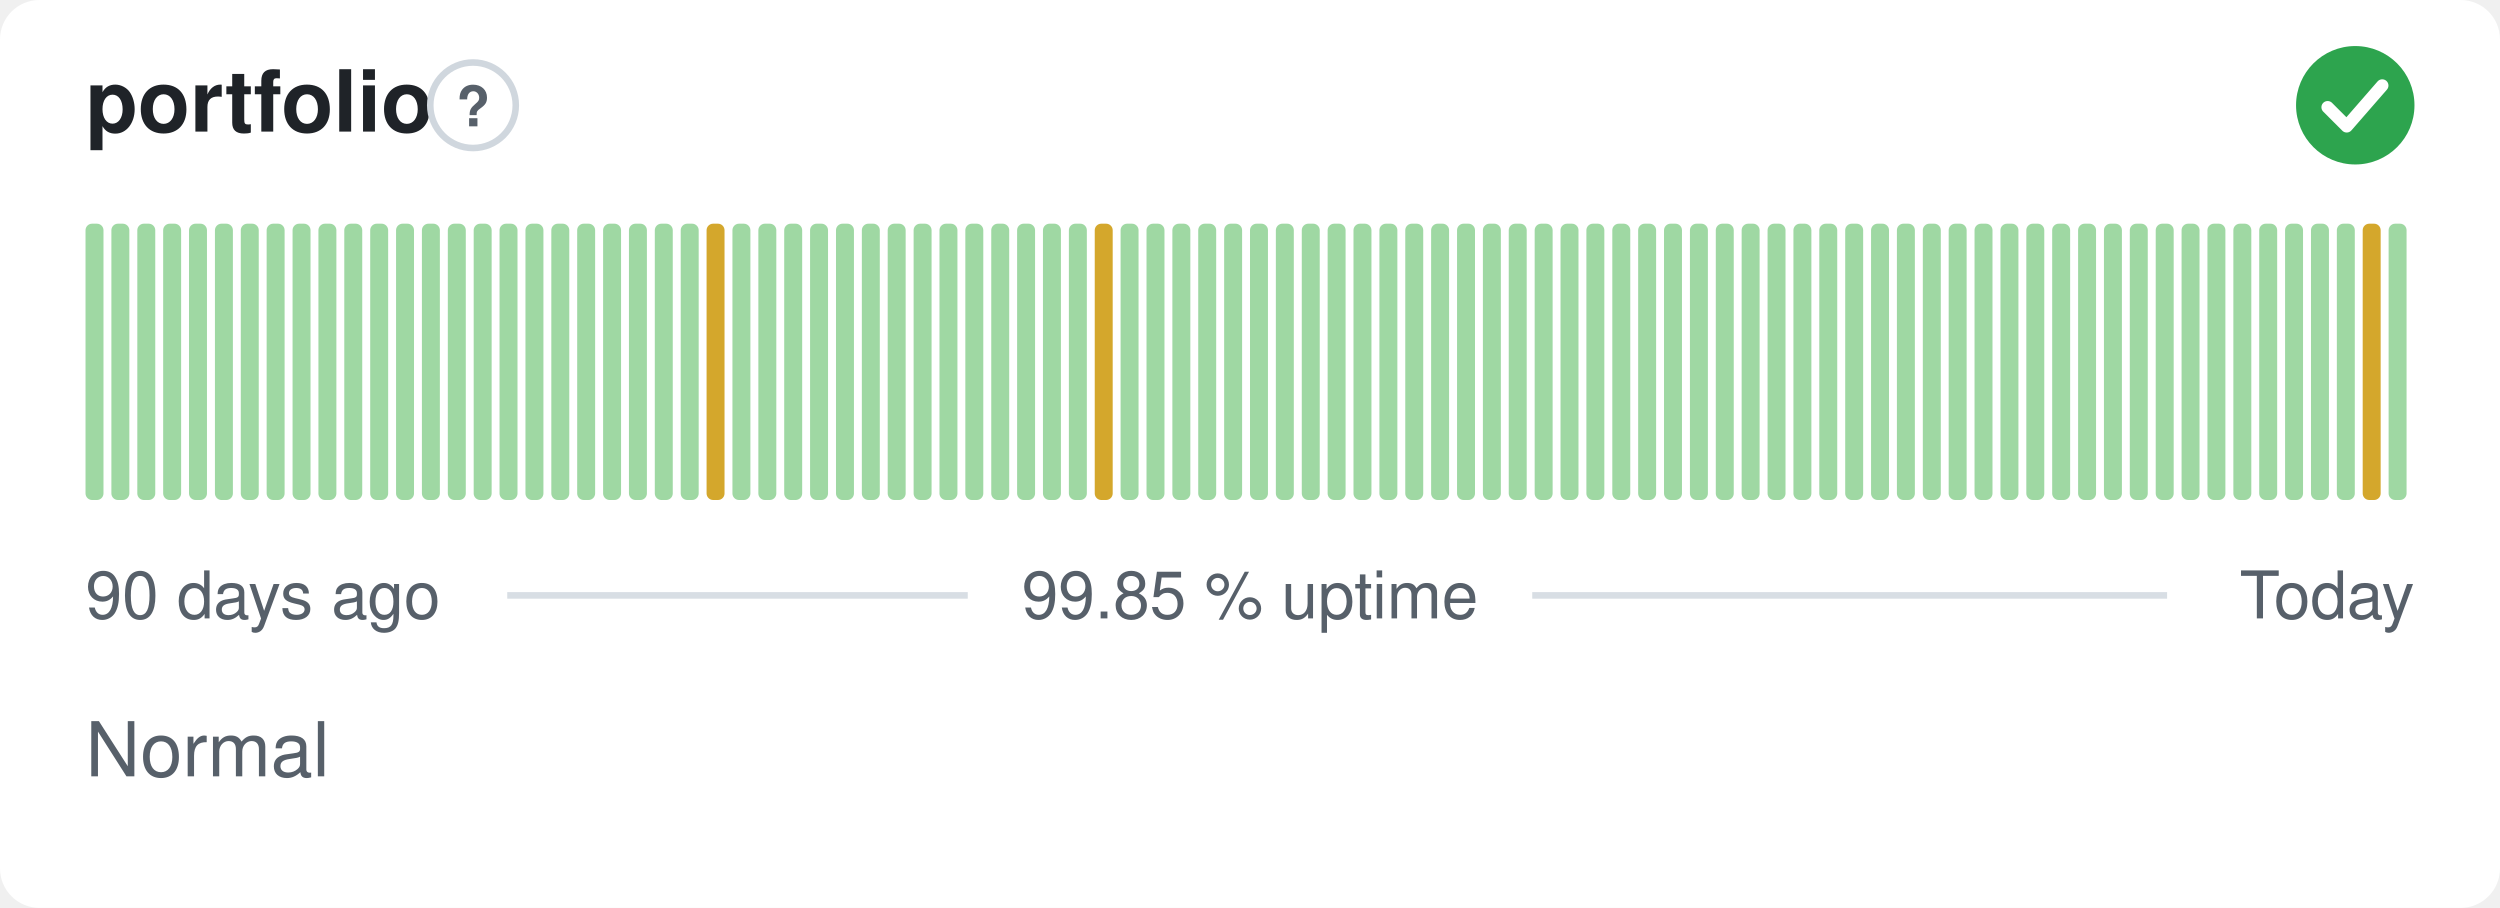
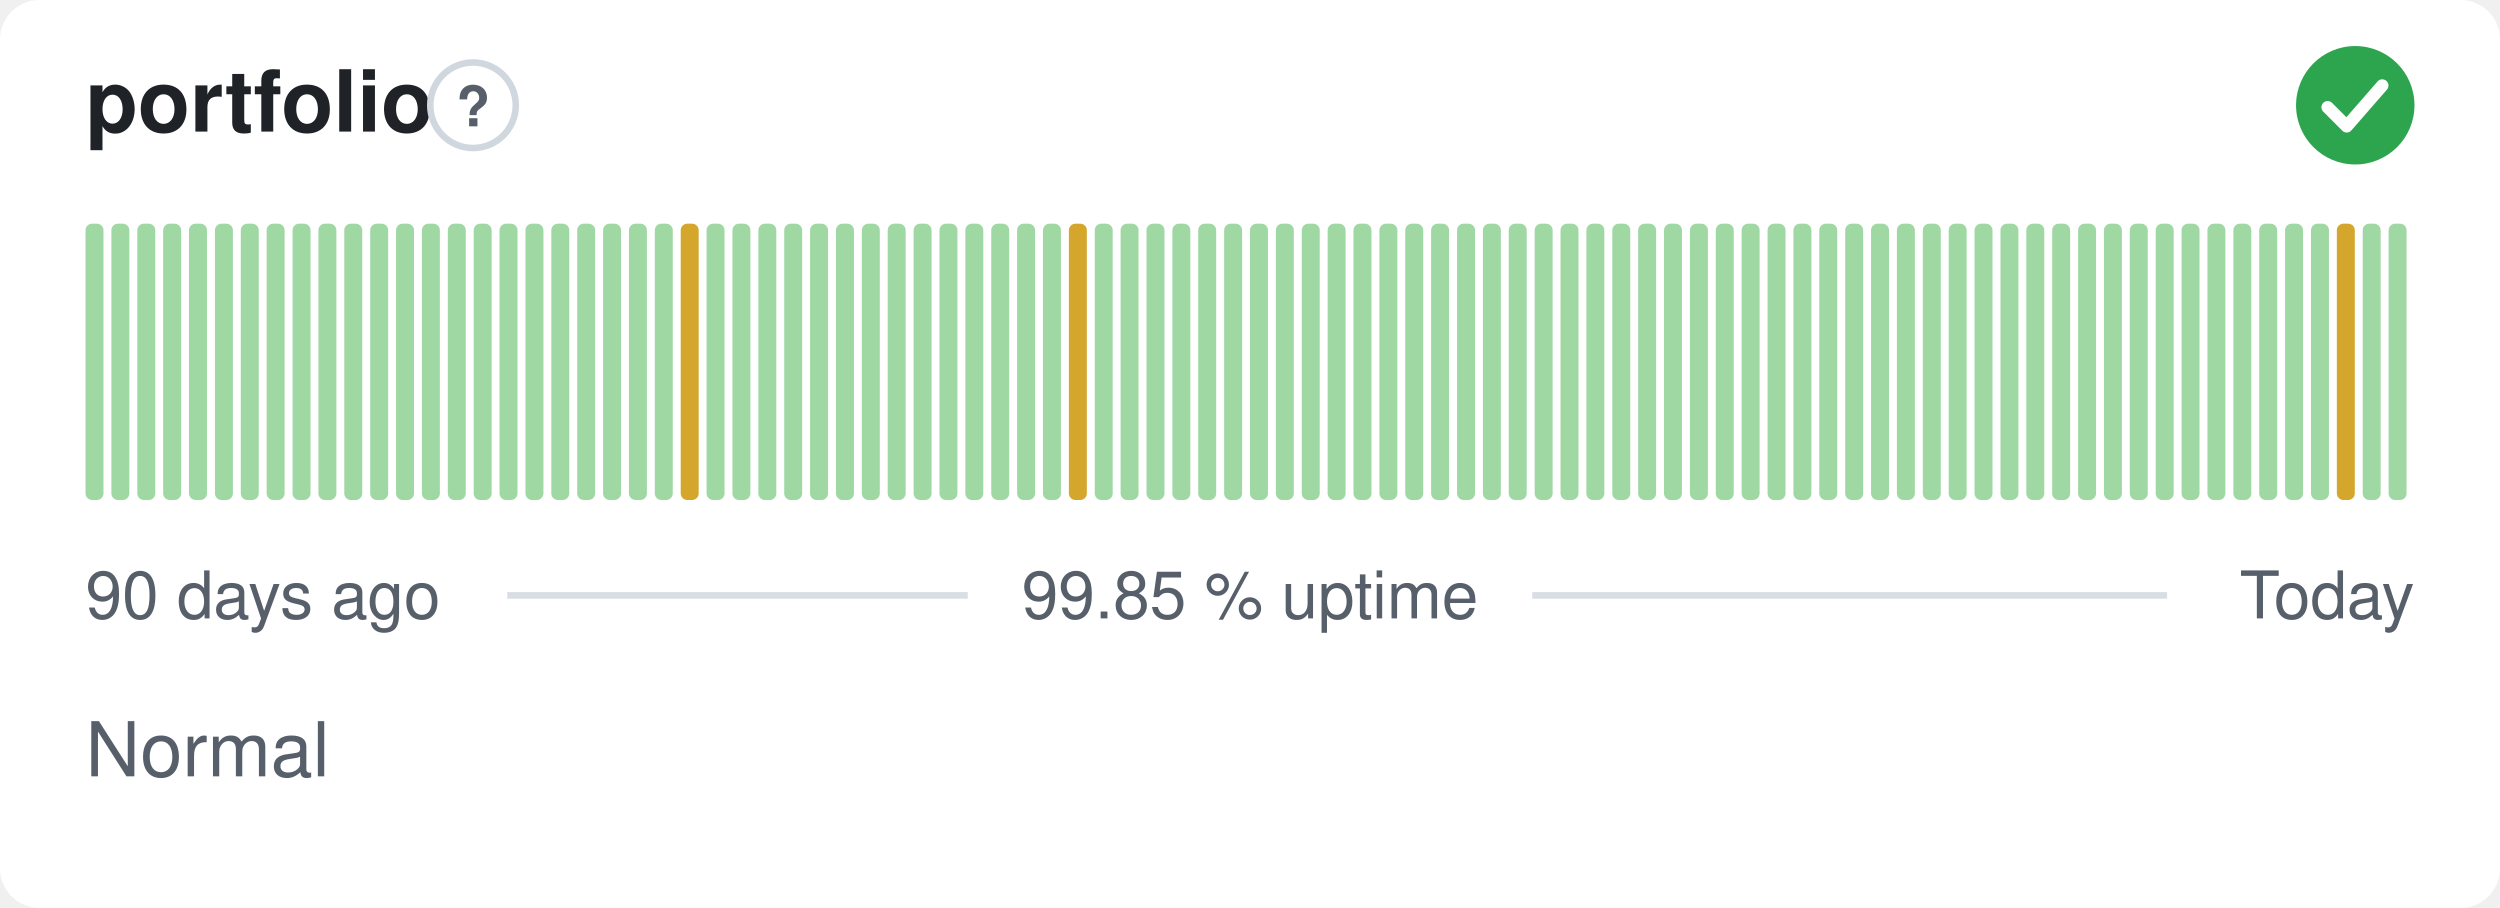
<svg xmlns="http://www.w3.org/2000/svg" width="380" height="138" viewBox="0 0 380 138" role="img" aria-label="portfolio: Normal, 99.85 % uptime over the last 90 days" font-family="-apple-system,BlinkMacSystemFont,'Segoe UI',Helvetica,Arial,sans-serif">
  <style>
    @media (prefers-color-scheme: dark) {
      .bg { fill: #0d1117 }
      .title { fill: #e6edf3 }
      .muted { fill: #8b949e }
      .hint { stroke: #30363d }
      .rule { stroke: #30363d }
      .nodata { fill: #21262d }
    }
  </style>
  <rect class="bg" width="380" height="138" rx="6" fill="#ffffff" />
  <text class="title" x="13" y="20" font-size="13" font-weight="600" fill="#1f2328">portfolio</text>
  <circle class="hint" cx="71.9" cy="16" r="6.5" fill="none" stroke="#d0d7de" stroke-width="1" />
  <text class="muted" x="71.9" y="19.2" text-anchor="middle" font-size="8.5" font-weight="700" fill="#57606a">?</text>
  <circle cx="358" cy="16" r="9" fill="#2da44e" />
  <path d="M353.80 16.30l2.90 2.90 5.40 -6.20" fill="none" stroke="#fff" stroke-width="1.89" stroke-linecap="round" stroke-linejoin="round" />
  <rect x="13.00" y="34.00" width="2.73" height="42.00" rx="1" fill="#9fd8a3" />
  <rect x="16.93" y="34.00" width="2.73" height="42.00" rx="1" fill="#9fd8a3" />
  <rect x="20.87" y="34.00" width="2.73" height="42.00" rx="1" fill="#9fd8a3" />
  <rect x="24.80" y="34.00" width="2.73" height="42.00" rx="1" fill="#9fd8a3" />
  <rect x="28.73" y="34.00" width="2.73" height="42.00" rx="1" fill="#9fd8a3" />
  <rect x="32.67" y="34.00" width="2.73" height="42.00" rx="1" fill="#9fd8a3" />
  <rect x="36.60" y="34.00" width="2.73" height="42.00" rx="1" fill="#9fd8a3" />
  <rect x="40.53" y="34.00" width="2.73" height="42.00" rx="1" fill="#9fd8a3" />
  <rect x="44.47" y="34.00" width="2.73" height="42.00" rx="1" fill="#9fd8a3" />
  <rect x="48.40" y="34.00" width="2.73" height="42.00" rx="1" fill="#9fd8a3" />
  <rect x="52.33" y="34.00" width="2.73" height="42.00" rx="1" fill="#9fd8a3" />
  <rect x="56.27" y="34.00" width="2.73" height="42.00" rx="1" fill="#9fd8a3" />
  <rect x="60.20" y="34.00" width="2.73" height="42.00" rx="1" fill="#9fd8a3" />
  <rect x="64.13" y="34.00" width="2.73" height="42.00" rx="1" fill="#9fd8a3" />
  <rect x="68.07" y="34.00" width="2.73" height="42.00" rx="1" fill="#9fd8a3" />
  <rect x="72.00" y="34.00" width="2.73" height="42.00" rx="1" fill="#9fd8a3" />
  <rect x="75.93" y="34.00" width="2.73" height="42.00" rx="1" fill="#9fd8a3" />
  <rect x="79.87" y="34.00" width="2.73" height="42.00" rx="1" fill="#9fd8a3" />
  <rect x="83.80" y="34.00" width="2.73" height="42.00" rx="1" fill="#9fd8a3" />
  <rect x="87.73" y="34.00" width="2.73" height="42.00" rx="1" fill="#9fd8a3" />
  <rect x="91.67" y="34.00" width="2.73" height="42.00" rx="1" fill="#9fd8a3" />
  <rect x="95.60" y="34.00" width="2.73" height="42.00" rx="1" fill="#9fd8a3" />
  <rect x="99.53" y="34.00" width="2.73" height="42.00" rx="1" fill="#9fd8a3" />
-   <rect x="103.47" y="34.00" width="2.73" height="42.00" rx="1" fill="#9fd8a3" />
-   <rect x="107.40" y="34.00" width="2.73" height="42.00" rx="1" fill="#d4a72c" />
+   <rect x="103.47" y="34.00" width="2.73" height="42.00" rx="1" fill="#d4a72c" />
+   <rect x="107.40" y="34.00" width="2.73" height="42.00" rx="1" fill="#9fd8a3" />
  <rect x="111.33" y="34.00" width="2.73" height="42.00" rx="1" fill="#9fd8a3" />
  <rect x="115.27" y="34.00" width="2.73" height="42.00" rx="1" fill="#9fd8a3" />
  <rect x="119.20" y="34.00" width="2.73" height="42.00" rx="1" fill="#9fd8a3" />
  <rect x="123.13" y="34.00" width="2.73" height="42.00" rx="1" fill="#9fd8a3" />
  <rect x="127.07" y="34.00" width="2.73" height="42.00" rx="1" fill="#9fd8a3" />
  <rect x="131.00" y="34.00" width="2.73" height="42.00" rx="1" fill="#9fd8a3" />
  <rect x="134.93" y="34.00" width="2.73" height="42.00" rx="1" fill="#9fd8a3" />
  <rect x="138.87" y="34.00" width="2.73" height="42.00" rx="1" fill="#9fd8a3" />
  <rect x="142.80" y="34.00" width="2.73" height="42.00" rx="1" fill="#9fd8a3" />
  <rect x="146.73" y="34.00" width="2.73" height="42.00" rx="1" fill="#9fd8a3" />
  <rect x="150.67" y="34.00" width="2.73" height="42.00" rx="1" fill="#9fd8a3" />
  <rect x="154.60" y="34.00" width="2.73" height="42.00" rx="1" fill="#9fd8a3" />
  <rect x="158.53" y="34.00" width="2.73" height="42.00" rx="1" fill="#9fd8a3" />
-   <rect x="162.47" y="34.00" width="2.73" height="42.00" rx="1" fill="#9fd8a3" />
-   <rect x="166.40" y="34.00" width="2.73" height="42.00" rx="1" fill="#d4a72c" />
+   <rect x="162.47" y="34.00" width="2.73" height="42.00" rx="1" fill="#d4a72c" />
+   <rect x="166.40" y="34.00" width="2.73" height="42.00" rx="1" fill="#9fd8a3" />
  <rect x="170.33" y="34.00" width="2.73" height="42.00" rx="1" fill="#9fd8a3" />
  <rect x="174.27" y="34.00" width="2.73" height="42.00" rx="1" fill="#9fd8a3" />
  <rect x="178.20" y="34.00" width="2.73" height="42.00" rx="1" fill="#9fd8a3" />
  <rect x="182.13" y="34.00" width="2.73" height="42.00" rx="1" fill="#9fd8a3" />
  <rect x="186.07" y="34.00" width="2.73" height="42.00" rx="1" fill="#9fd8a3" />
  <rect x="190.00" y="34.00" width="2.73" height="42.00" rx="1" fill="#9fd8a3" />
  <rect x="193.93" y="34.00" width="2.73" height="42.00" rx="1" fill="#9fd8a3" />
  <rect x="197.87" y="34.00" width="2.73" height="42.00" rx="1" fill="#9fd8a3" />
  <rect x="201.80" y="34.00" width="2.73" height="42.00" rx="1" fill="#9fd8a3" />
  <rect x="205.73" y="34.00" width="2.73" height="42.00" rx="1" fill="#9fd8a3" />
  <rect x="209.67" y="34.00" width="2.73" height="42.00" rx="1" fill="#9fd8a3" />
  <rect x="213.60" y="34.00" width="2.73" height="42.00" rx="1" fill="#9fd8a3" />
  <rect x="217.53" y="34.00" width="2.73" height="42.00" rx="1" fill="#9fd8a3" />
  <rect x="221.47" y="34.00" width="2.73" height="42.00" rx="1" fill="#9fd8a3" />
  <rect x="225.40" y="34.00" width="2.73" height="42.00" rx="1" fill="#9fd8a3" />
  <rect x="229.33" y="34.00" width="2.73" height="42.00" rx="1" fill="#9fd8a3" />
  <rect x="233.27" y="34.00" width="2.73" height="42.00" rx="1" fill="#9fd8a3" />
  <rect x="237.20" y="34.00" width="2.73" height="42.00" rx="1" fill="#9fd8a3" />
  <rect x="241.13" y="34.00" width="2.73" height="42.00" rx="1" fill="#9fd8a3" />
  <rect x="245.07" y="34.00" width="2.73" height="42.00" rx="1" fill="#9fd8a3" />
  <rect x="249.00" y="34.00" width="2.73" height="42.00" rx="1" fill="#9fd8a3" />
  <rect x="252.93" y="34.00" width="2.73" height="42.00" rx="1" fill="#9fd8a3" />
  <rect x="256.87" y="34.00" width="2.73" height="42.00" rx="1" fill="#9fd8a3" />
  <rect x="260.80" y="34.00" width="2.73" height="42.00" rx="1" fill="#9fd8a3" />
  <rect x="264.73" y="34.00" width="2.73" height="42.00" rx="1" fill="#9fd8a3" />
  <rect x="268.67" y="34.00" width="2.73" height="42.00" rx="1" fill="#9fd8a3" />
  <rect x="272.60" y="34.00" width="2.73" height="42.00" rx="1" fill="#9fd8a3" />
  <rect x="276.53" y="34.00" width="2.73" height="42.00" rx="1" fill="#9fd8a3" />
  <rect x="280.47" y="34.00" width="2.73" height="42.00" rx="1" fill="#9fd8a3" />
  <rect x="284.40" y="34.00" width="2.73" height="42.00" rx="1" fill="#9fd8a3" />
  <rect x="288.33" y="34.00" width="2.73" height="42.00" rx="1" fill="#9fd8a3" />
  <rect x="292.27" y="34.00" width="2.73" height="42.00" rx="1" fill="#9fd8a3" />
  <rect x="296.20" y="34.00" width="2.73" height="42.00" rx="1" fill="#9fd8a3" />
  <rect x="300.13" y="34.00" width="2.73" height="42.00" rx="1" fill="#9fd8a3" />
  <rect x="304.07" y="34.00" width="2.73" height="42.00" rx="1" fill="#9fd8a3" />
  <rect x="308.00" y="34.00" width="2.73" height="42.00" rx="1" fill="#9fd8a3" />
  <rect x="311.93" y="34.00" width="2.73" height="42.00" rx="1" fill="#9fd8a3" />
  <rect x="315.87" y="34.00" width="2.73" height="42.00" rx="1" fill="#9fd8a3" />
  <rect x="319.80" y="34.00" width="2.73" height="42.00" rx="1" fill="#9fd8a3" />
  <rect x="323.73" y="34.00" width="2.73" height="42.00" rx="1" fill="#9fd8a3" />
  <rect x="327.67" y="34.00" width="2.73" height="42.00" rx="1" fill="#9fd8a3" />
  <rect x="331.60" y="34.00" width="2.73" height="42.00" rx="1" fill="#9fd8a3" />
  <rect x="335.53" y="34.00" width="2.73" height="42.00" rx="1" fill="#9fd8a3" />
  <rect x="339.47" y="34.00" width="2.73" height="42.00" rx="1" fill="#9fd8a3" />
  <rect x="343.40" y="34.00" width="2.73" height="42.00" rx="1" fill="#9fd8a3" />
  <rect x="347.33" y="34.00" width="2.73" height="42.00" rx="1" fill="#9fd8a3" />
  <rect x="351.27" y="34.00" width="2.73" height="42.00" rx="1" fill="#9fd8a3" />
-   <rect x="355.20" y="34.00" width="2.73" height="42.00" rx="1" fill="#9fd8a3" />
-   <rect x="359.13" y="34.00" width="2.73" height="42.00" rx="1" fill="#d4a72c" />
+   <rect x="355.20" y="34.00" width="2.73" height="42.00" rx="1" fill="#d4a72c" />
+   <rect x="359.13" y="34.00" width="2.73" height="42.00" rx="1" fill="#9fd8a3" />
  <rect x="363.07" y="34.00" width="2.73" height="42.00" rx="1" fill="#9fd8a3" />
  <text class="muted" x="13" y="94" font-size="10" fill="#57606a">90 days ago</text>
  <text class="muted" x="190" y="94" text-anchor="middle" font-size="10" fill="#57606a">99.85 % uptime</text>
  <text class="muted" x="367" y="94" text-anchor="end" font-size="10" fill="#57606a">Today</text>
  <line class="rule" x1="77.1" y1="90.5" x2="147.1" y2="90.5" stroke="#d8dee4" stroke-width="1" />
  <line class="rule" x1="232.9" y1="90.5" x2="329.4" y2="90.5" stroke="#d8dee4" stroke-width="1" />
  <text class="muted" x="13" y="118" font-size="11.5" fill="#57606a">Normal</text>
</svg>
